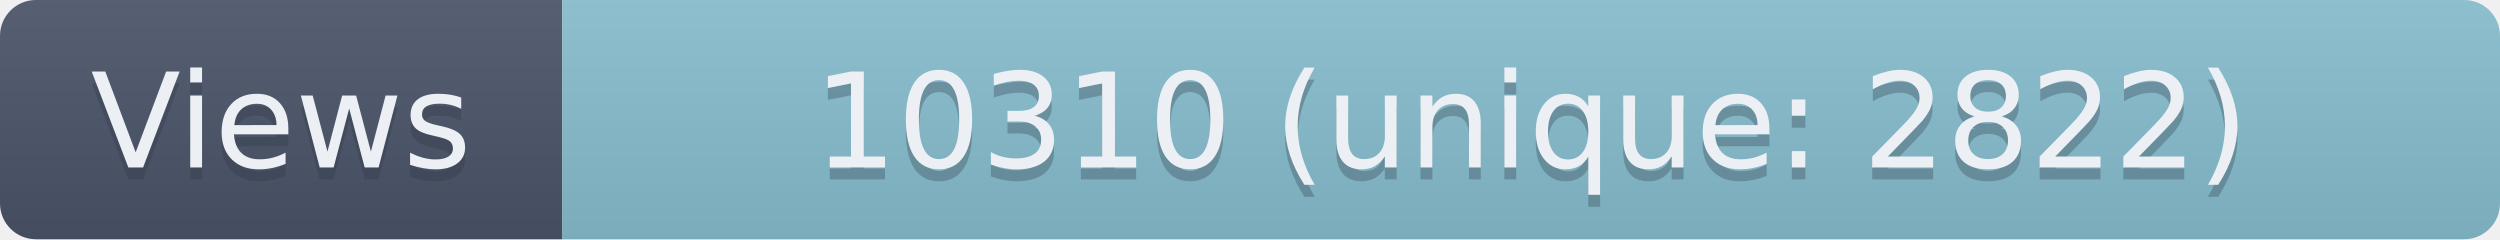
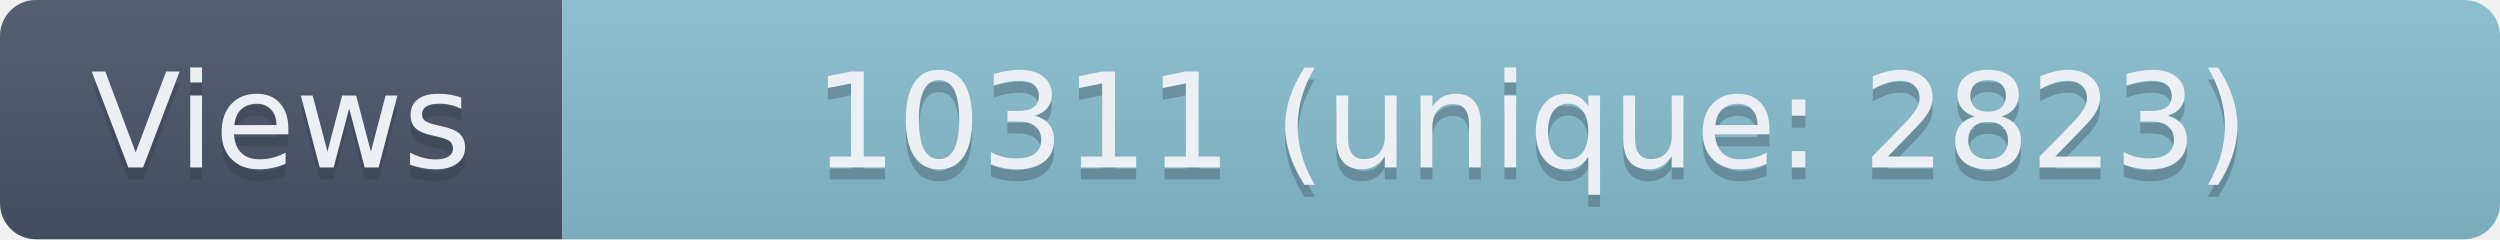
- <svg xmlns="http://www.w3.org/2000/svg" width="209" height="20" role="img" aria-label="Views: 10310 (unique: 2822)">
+ <svg xmlns="http://www.w3.org/2000/svg" width="209" height="20" role="img" aria-label="Views: 10311 (unique: 2823)">
  <linearGradient id="s" x2="0" y2="100%">
    <stop offset="0" stop-color="#bbb" stop-opacity=".1" />
    <stop offset="1" stop-opacity=".1" />
  </linearGradient>
  <clipPath id="r">
    <rect width="209" height="20" rx="3" fill="#fff" />
  </clipPath>
  <g clip-path="url(#r)">
    <rect width="47" height="20" fill="#4C566A" />
    <rect x="47" width="162" height="20" fill="#88C0D0" />
    <rect width="209" height="20" fill="url(#s)" />
  </g>
  <g fill="#ECEFF4" text-anchor="middle" font-family="Verdana,Geneva,DejaVu Sans,sans-serif" text-rendering="geometricPrecision" font-size="110">
    <text aria-hidden="true" x="235" y="150" fill="#2E3440" fill-opacity=".3" transform="scale(.1)" textLength="370">Views</text>
    <text x="235" y="140" transform="scale(.1)" textLength="370">Views</text>
-     <text aria-hidden="true" x="1280" y="150" fill="#2E3440" fill-opacity=".3" transform="scale(.1)" textLength="1520">10310 (unique: 2822)</text>
-     <text x="1280" y="140" transform="scale(.1)" textLength="1520">10310 (unique: 2822)</text>
+     <text aria-hidden="true" x="1280" y="150" fill="#2E3440" fill-opacity=".3" transform="scale(.1)" textLength="1520">10311 (unique: 2823)</text>
+     <text x="1280" y="140" transform="scale(.1)" textLength="1520">10311 (unique: 2823)</text>
  </g>
</svg>
